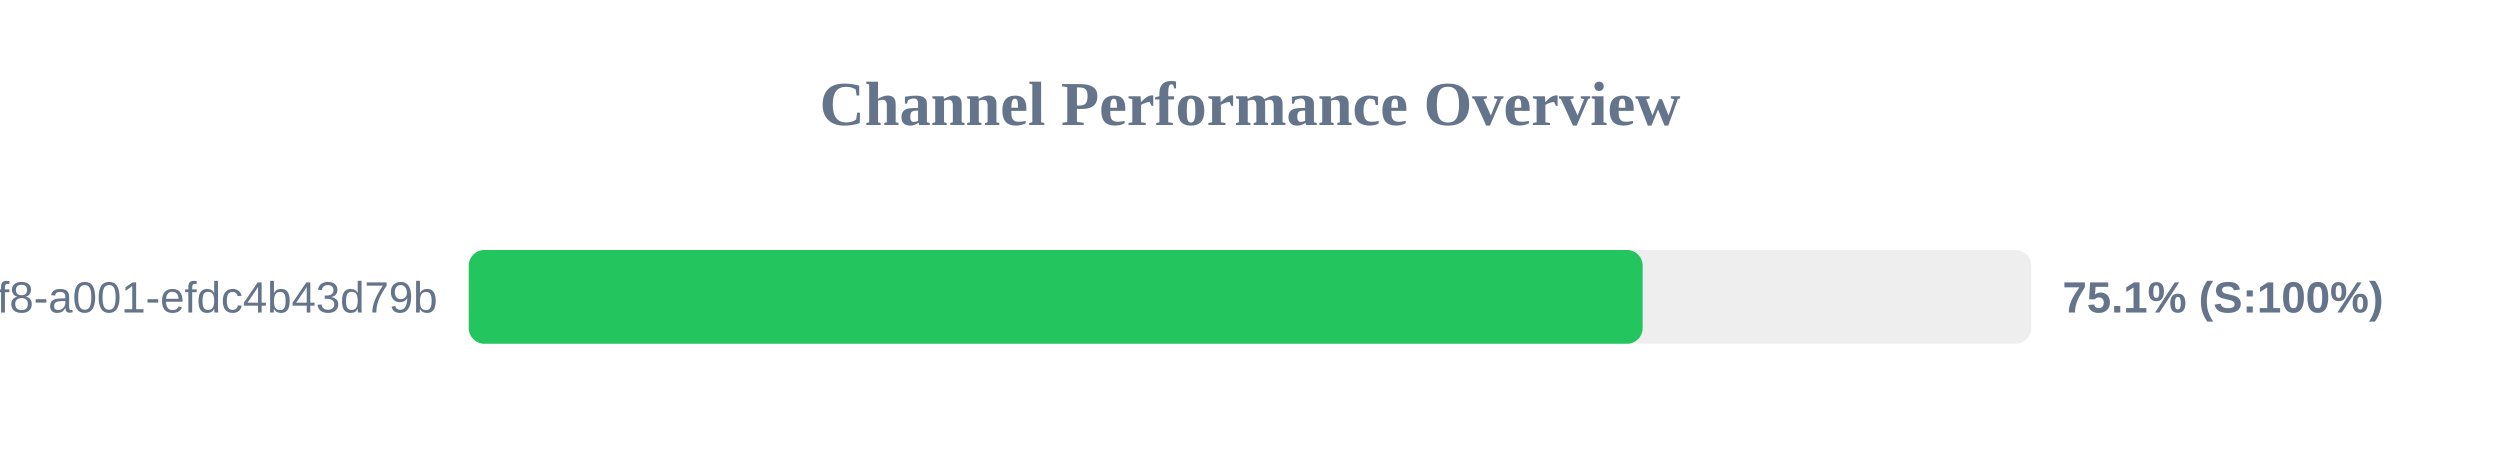
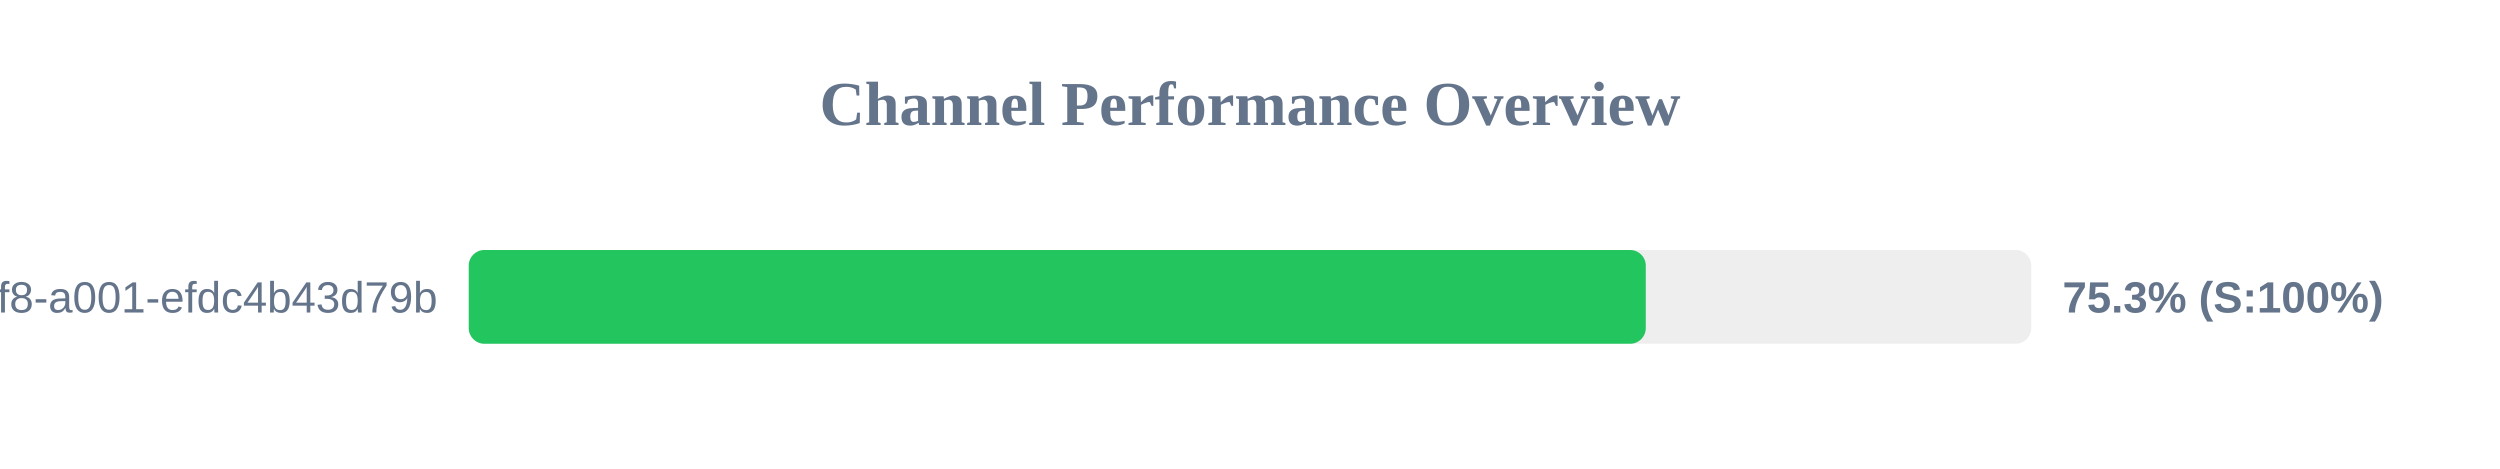
<svg xmlns="http://www.w3.org/2000/svg" width="800" height="150" version="1.1">
  <style>
        .row { font: 14px Arial; fill: #64748b; }
        .score { font: bold 14px Arial; fill: #64748b; }
    </style>
  <text x="400" y="40" text-anchor="middle" font-size="20px" font-weight="bold" fill="#64748b">Channel Performance Overview</text>
  <rect x="150" y="80" width="500" height="30" fill="#eee" rx="5" />
-   <rect x="150" y="80" width="375.65" height="30" fill="#22c55e" rx="5" />
+   <rect x="150" y="80" width="376.65" height="30" fill="#22c55e" rx="5" />
  <text x="140" y="100" text-anchor="end" class="row">?uuid=1fdb6b30-5371-4ff8-a001-efdc4b43d79b</text>
-   <text x="660" y="100" text-anchor="start" class="score">75.1% (S:100%)</text>
+   <text x="660" y="100" text-anchor="start" class="score">75.3% (S:100%)</text>
</svg>
